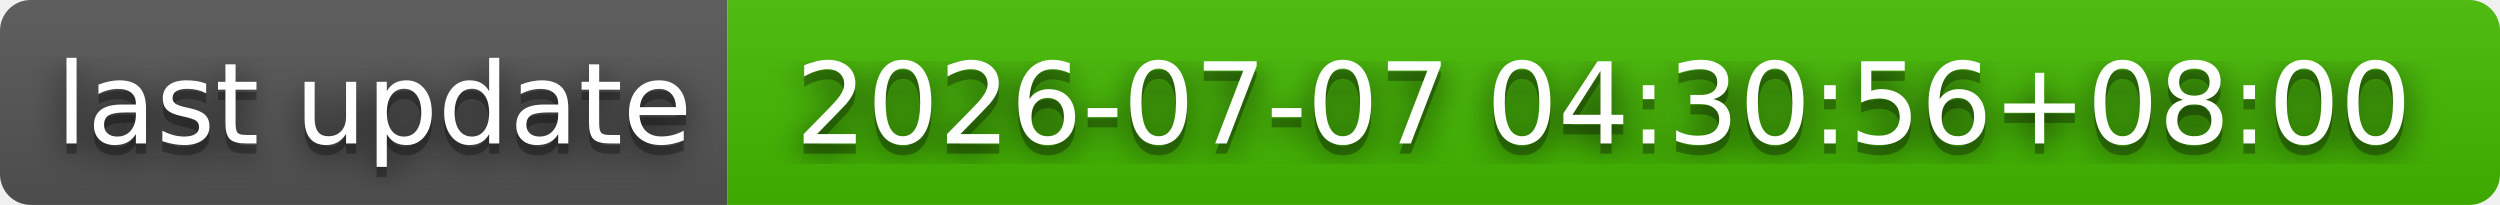
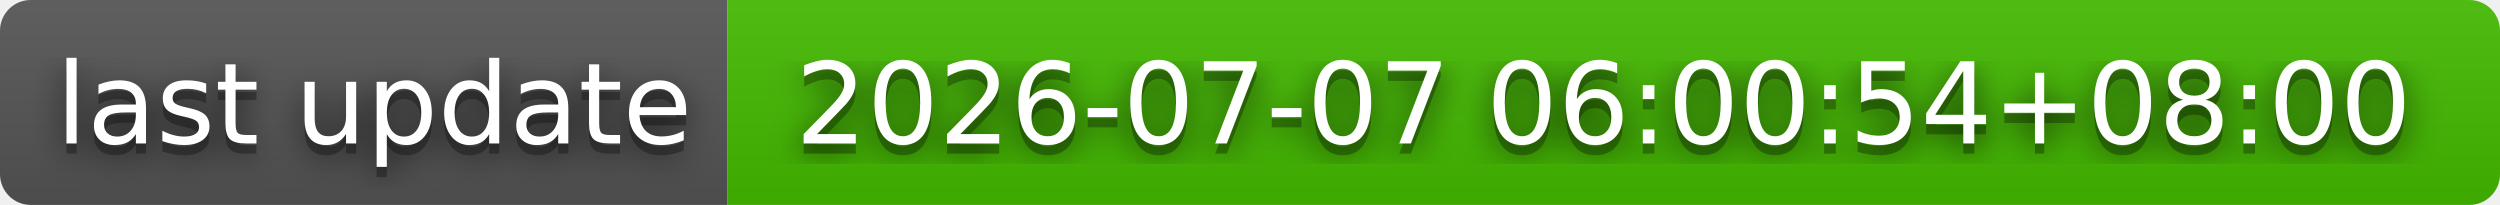
- <svg xmlns="http://www.w3.org/2000/svg" width="244" height="20" role="img" aria-label="last update: 2026-07-07 04:30:56+08:00">
+ <svg xmlns="http://www.w3.org/2000/svg" width="244" height="20" role="img" aria-label="last update: 2026-07-07 06:00:54+08:00">
  <filter id="blur">
    <feGaussianBlur stdDeviation="16" />
  </filter>
  <linearGradient id="s" x2="0" y2="100%">
    <stop offset="0" stop-color="#bbb" stop-opacity=".1" />
    <stop offset="1" stop-opacity=".1" />
  </linearGradient>
  <clipPath id="r">
    <rect width="244" height="20" rx="3" />
  </clipPath>
  <g clip-path="url(#r)">
    <rect width="71" height="20" fill="#555" />
    <rect x="71" width="173" height="20" fill="#4b0" />
    <rect width="244" height="20" fill="url(#s)" />
  </g>
  <g fill="#fff" text-anchor="middle" font-family="Verdana,Geneva,DejaVu Sans,sans-serif" text-rendering="geometricPrecision" font-size="110">
    <g transform="scale(.1)">
      <g aria-hidden="true" fill="#010101">
        <text x="365" y="150" fill-opacity=".8" filter="url(#blur)" textLength="610">last update</text>
        <text x="365" y="150" fill-opacity=".3" textLength="610">last update</text>
      </g>
      <text x="365" y="140" textLength="610">last update</text>
    </g>
    <g transform="scale(.1)">
      <g aria-hidden="true" fill="#010101">
-         <text x="1565" y="150" fill-opacity=".8" filter="url(#blur)" textLength="1630">2026-07-07 04:30:56+08:00</text>
-         <text x="1565" y="150" fill-opacity=".3" textLength="1630">2026-07-07 04:30:56+08:00</text>
+         <text x="1565" y="150" fill-opacity=".8" filter="url(#blur)" textLength="1630">2026-07-07 06:00:54+08:00</text>
+         <text x="1565" y="150" fill-opacity=".3" textLength="1630">2026-07-07 06:00:54+08:00</text>
      </g>
-       <text x="1565" y="140" textLength="1630">2026-07-07 04:30:56+08:00</text>
+       <text x="1565" y="140" textLength="1630">2026-07-07 06:00:54+08:00</text>
    </g>
  </g>
</svg>
